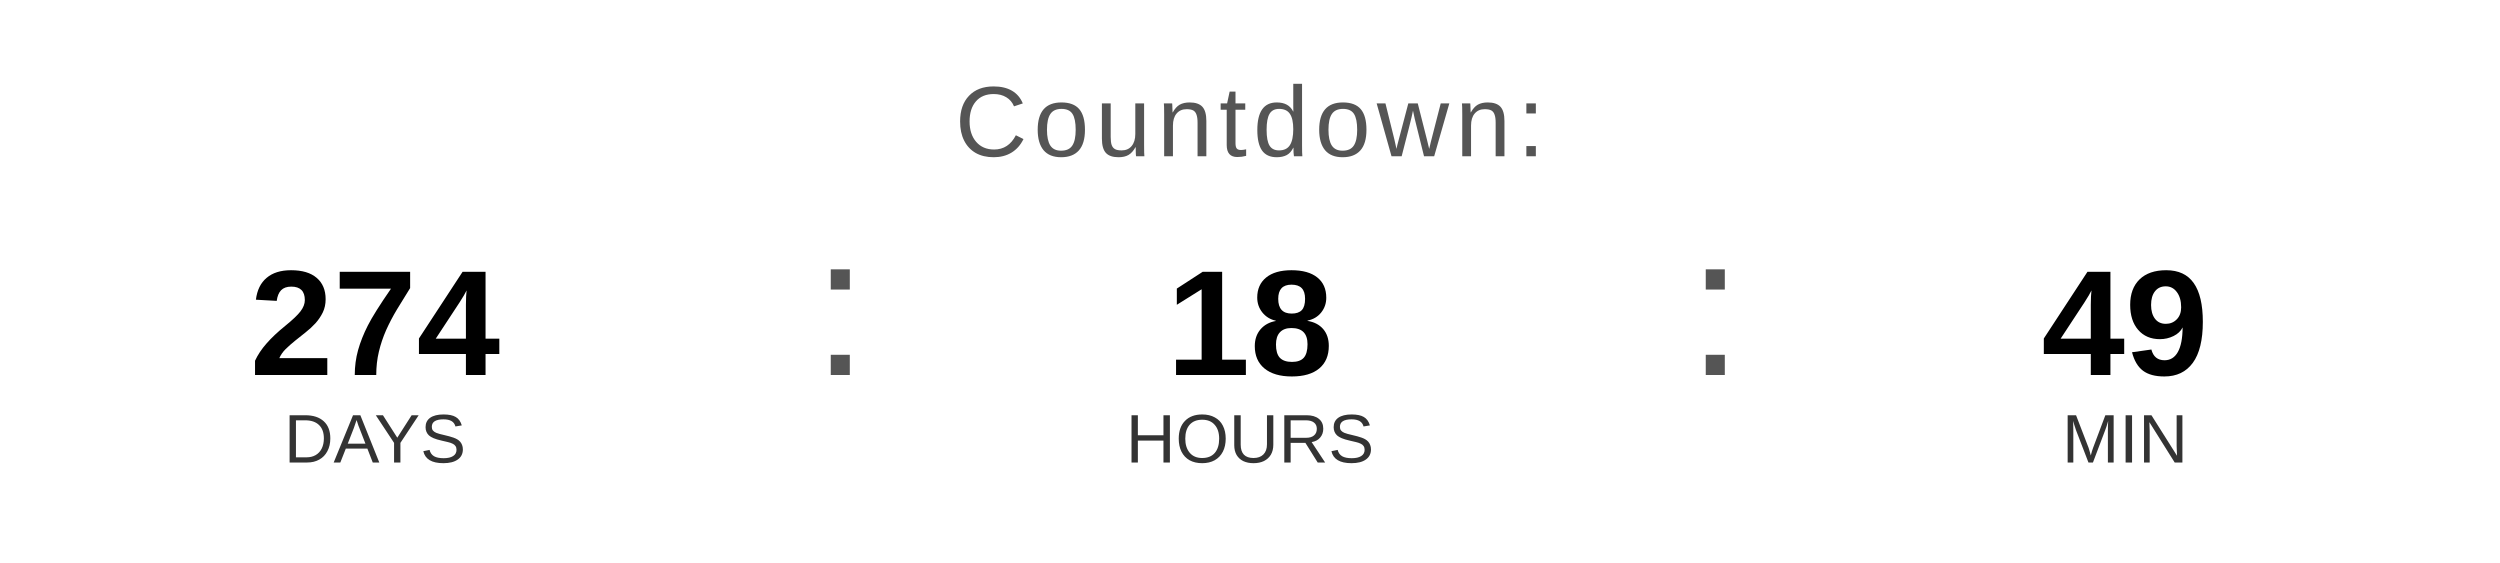
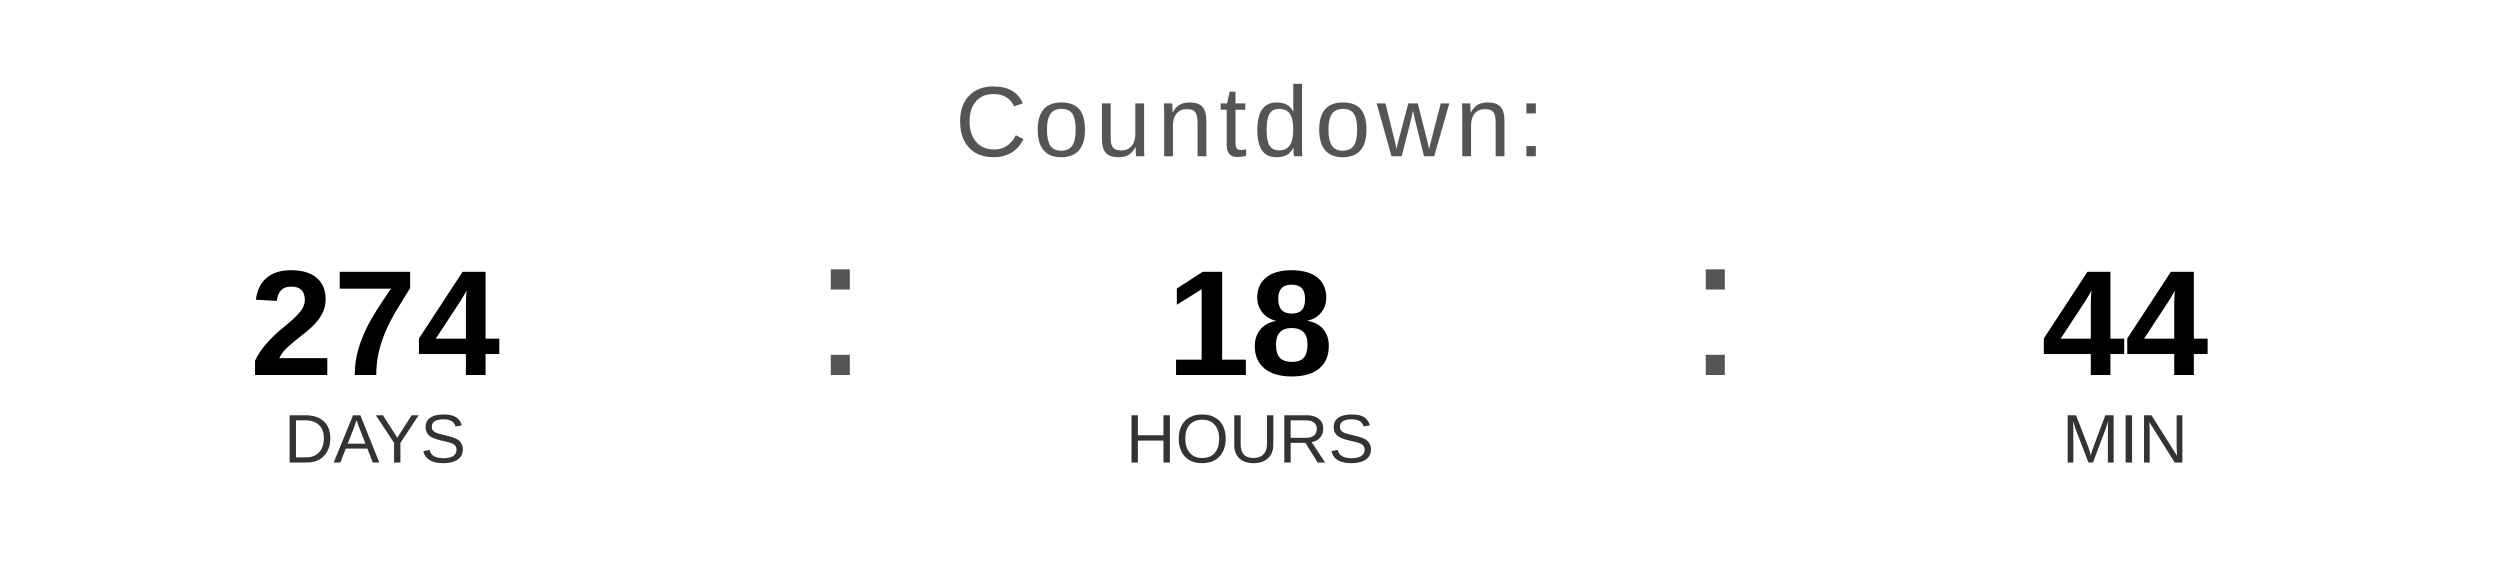
<svg xmlns="http://www.w3.org/2000/svg" width="400" height="90" viewBox="0 0 400 90">
  <text x="200" y="25" font-family="Arial, Helvetica, sans-serif" font-size="16" fill="#555555" text-anchor="middle" letter-spacing="1">
    Countdown:
  </text>
  <text x="60" y="60" font-family="Arial, Helvetica, sans-serif" font-size="24" font-weight="bold" fill="#000000" text-anchor="middle">274</text>
  <text x="60" y="74" font-family="Arial, Helvetica, sans-serif" font-size="11" fill="#333333" text-anchor="middle">DAYS</text>
  <text x="130" y="60" font-family="Arial, sans-serif" font-size="32" fill="#555555">:</text>
  <text x="200" y="60" font-family="Arial, Helvetica, sans-serif" font-size="24" font-weight="bold" fill="#000000" text-anchor="middle">18</text>
  <text x="200" y="74" font-family="Arial, Helvetica, sans-serif" font-size="11" fill="#333333" text-anchor="middle">HOURS</text>
  <text x="270" y="60" font-family="Arial, sans-serif" font-size="32" fill="#555555">:</text>
-   <text x="340" y="60" font-family="Arial, Helvetica, sans-serif" font-size="24" font-weight="bold" fill="#000000" text-anchor="middle">49</text>
+   <text x="340" y="60" font-family="Arial, Helvetica, sans-serif" font-size="24" font-weight="bold" fill="#000000" text-anchor="middle">44</text>
  <text x="340" y="74" font-family="Arial, Helvetica, sans-serif" font-size="11" fill="#333333" text-anchor="middle">MIN</text>
</svg>
